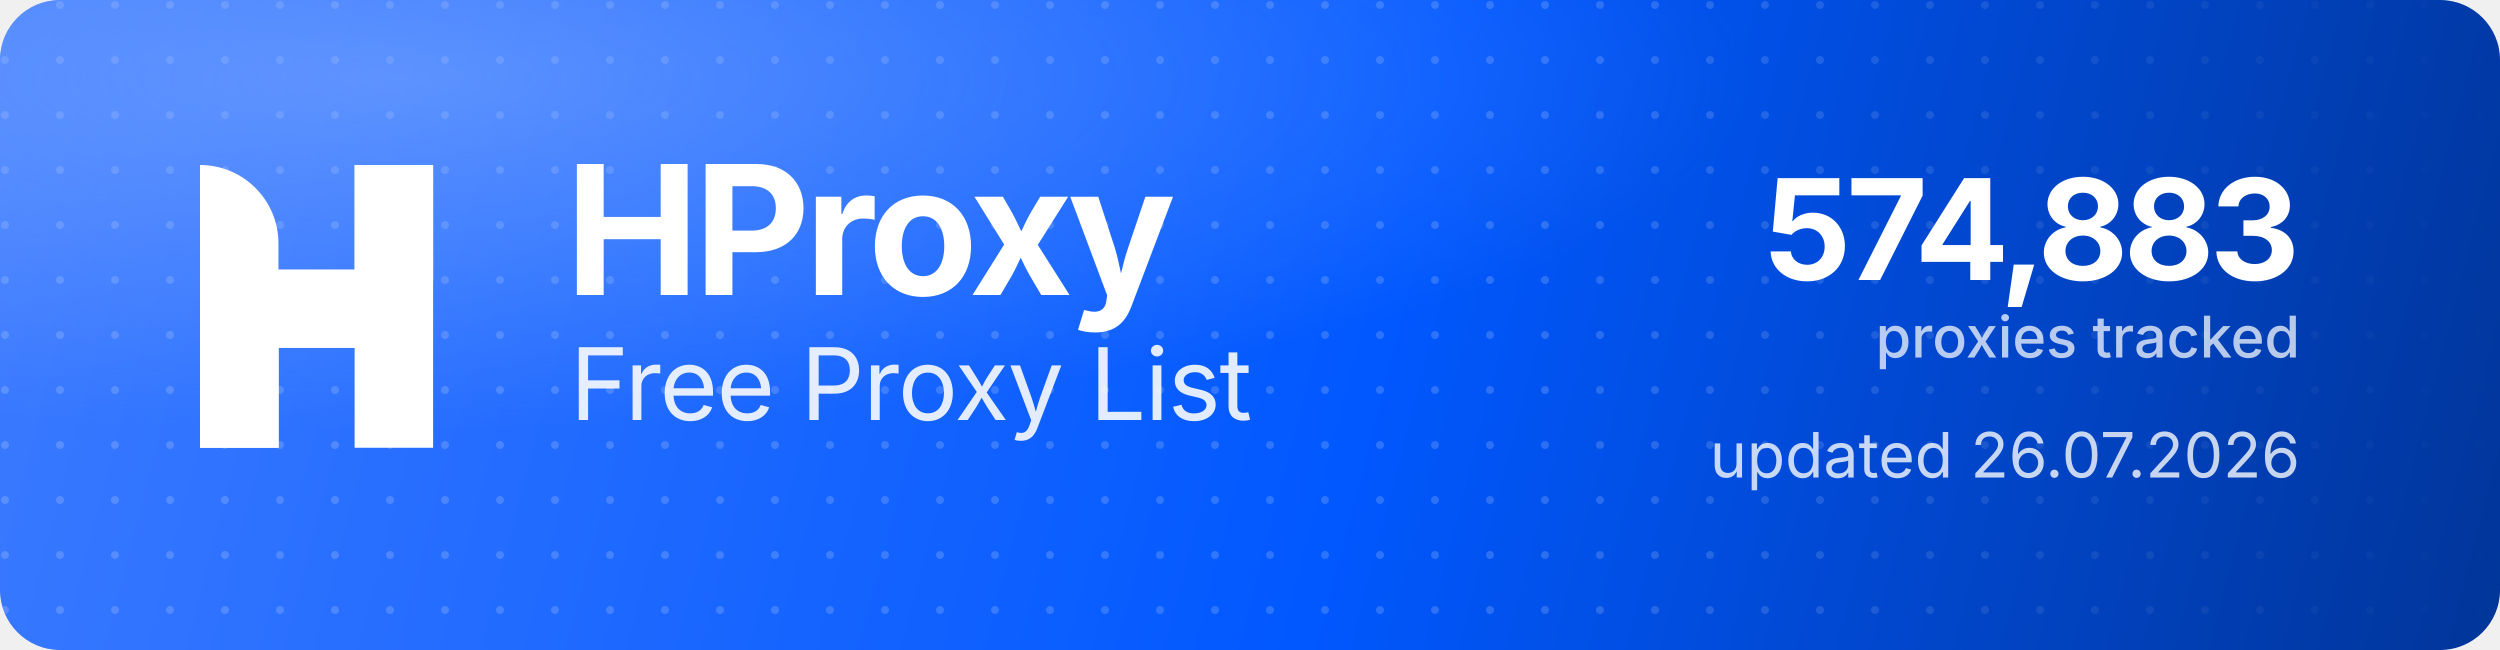
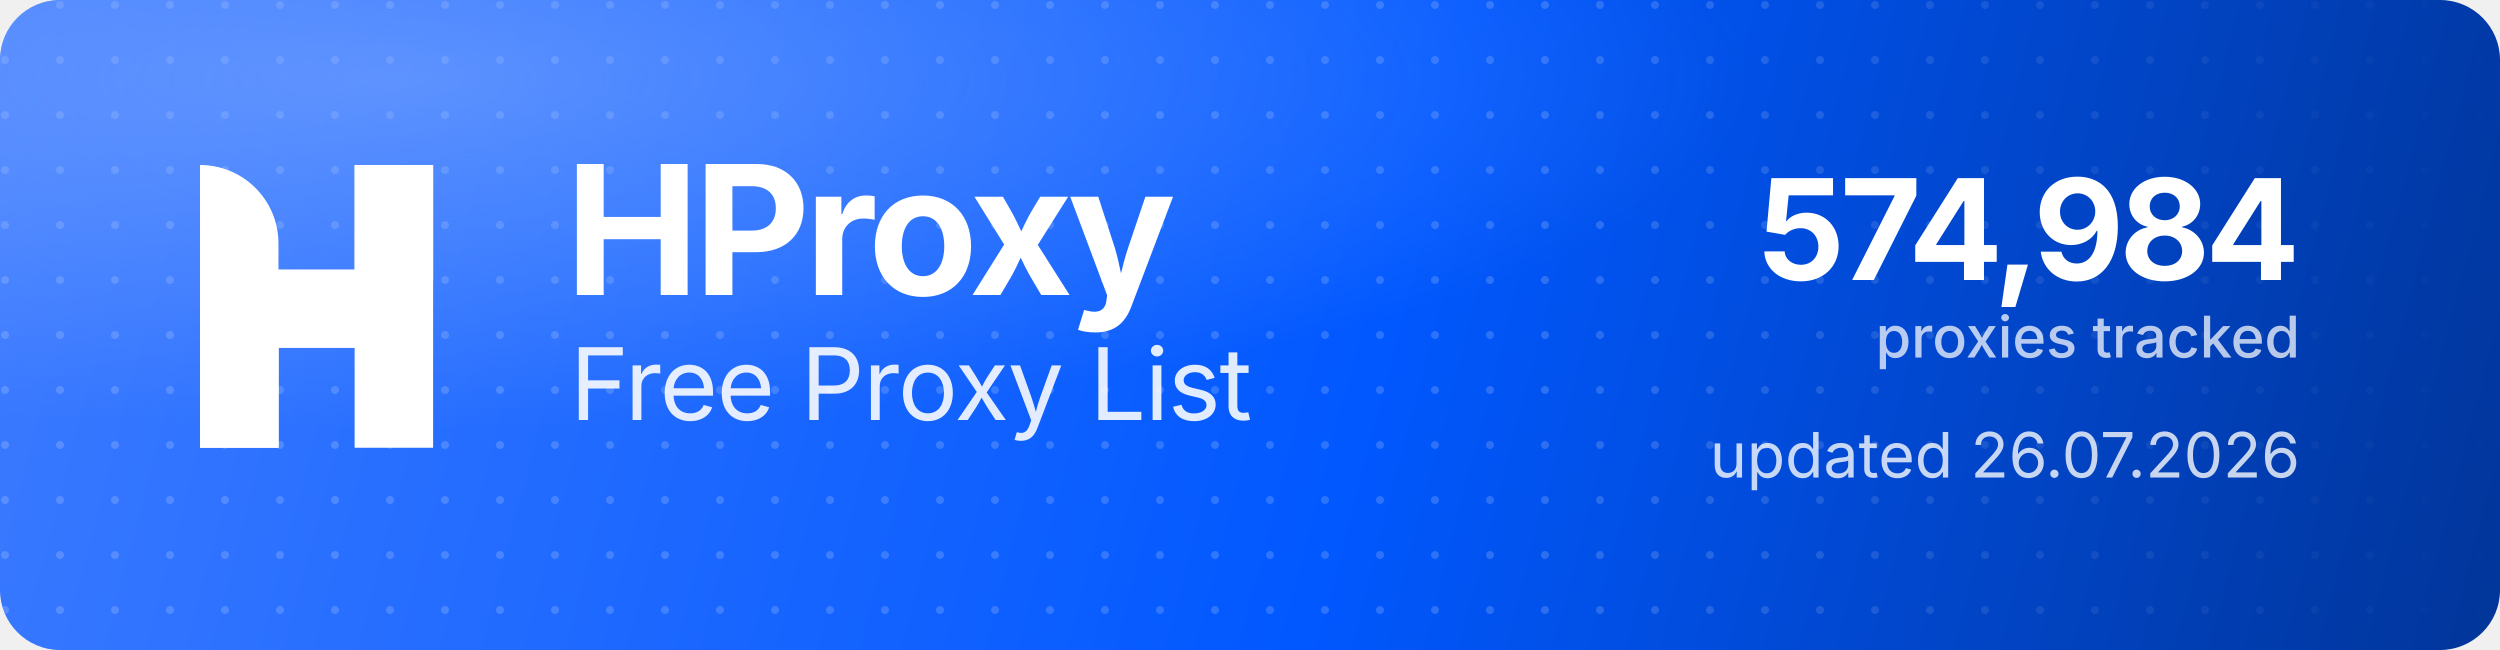
<svg xmlns="http://www.w3.org/2000/svg" width="1000" height="260" viewBox="0 0 1000 260" role="img" aria-label="HProxy Free Proxy List">
  <defs>
    <linearGradient id="hp-bg" x1="0" y1="0" x2="1000" y2="260" gradientUnits="userSpaceOnUse">
      <stop offset="0" stop-color="#3D7BFF" />
      <stop offset="0.55" stop-color="#0158FF" />
      <stop offset="1" stop-color="#013599" />
    </linearGradient>
    <radialGradient id="hp-glow" cx="0.16" cy="0.12" r="0.9">
      <stop offset="0" stop-color="#8FB4FF" stop-opacity="0.5" />
      <stop offset="0.6" stop-color="#8FB4FF" stop-opacity="0" />
    </radialGradient>
    <pattern id="hp-dots" width="22" height="22" patternUnits="userSpaceOnUse">
      <circle cx="2" cy="2" r="1.6" fill="#FFFFFF" fill-opacity="0.17" />
    </pattern>
    <linearGradient id="hp-dot-fade" x1="0" y1="0" x2="1000" y2="0" gradientUnits="userSpaceOnUse">
      <stop offset="0" stop-color="#FFFFFF" stop-opacity="1" />
      <stop offset="0.62" stop-color="#FFFFFF" stop-opacity="1" />
      <stop offset="1" stop-color="#FFFFFF" stop-opacity="0" />
    </linearGradient>
    <mask id="hp-dot-mask">
      <rect width="1000" height="260" fill="url(#hp-dot-fade)" />
    </mask>
  </defs>
  <rect width="1000" height="260" rx="24" fill="url(#hp-bg)" />
  <rect width="1000" height="260" rx="24" fill="url(#hp-dots)" mask="url(#hp-dot-mask)" />
  <rect width="1000" height="260" rx="24" fill="url(#hp-glow)" />
  <g transform="translate(80,66) scale(4.35)" fill="#FFFFFF">
    <path d="M0 0V0C3.985 0 7.216 3.231 7.216 7.216V26H0V0Z" />
    <rect x="14.219" width="7.216" height="26" />
    <path d="M7.235 26H0V15.971C0 12.455 2.851 9.604 6.367 9.604H14.22V0H21.437V10.453C21.437 13.97 18.586 16.82 15.069 16.82H7.235V26Z" />
  </g>
  <text x="226" y="118" font-family="'Geist','Inter','Segoe UI',system-ui,-apple-system,Helvetica,Arial,sans-serif" font-size="72" font-weight="700" letter-spacing="-2.3" fill="#FFFFFF">HProxy</text>
  <text x="228" y="168" font-family="'Geist','Inter','Segoe UI',system-ui,-apple-system,Helvetica,Arial,sans-serif" font-size="40" font-weight="400" letter-spacing="-0.5" fill="#FFFFFF" fill-opacity="0.88">Free Proxy List</text>
-   <text x="920" y="112" text-anchor="end" font-family="'Geist','Inter','Segoe UI',system-ui,-apple-system,Helvetica,Arial,sans-serif" font-size="56" font-weight="700" letter-spacing="-2" fill="#FFFFFF">574,883</text>
+   <text x="920" y="112" text-anchor="end" font-family="'Geist','Inter','Segoe UI',system-ui,-apple-system,Helvetica,Arial,sans-serif" font-size="56" font-weight="700" letter-spacing="-2" fill="#FFFFFF">574,984</text>
  <text x="920" y="143" text-anchor="end" font-family="'Geist','Inter','Segoe UI',system-ui,-apple-system,Helvetica,Arial,sans-serif" font-size="23" font-weight="500" fill="#FFFFFF" fill-opacity="0.72">proxies tracked</text>
  <text x="920" y="191" text-anchor="end" font-family="'Geist','Inter','Segoe UI',system-ui,-apple-system,Helvetica,Arial,sans-serif" font-size="25" font-weight="400" fill="#FFFFFF" fill-opacity="0.78">updated 26.07.2026</text>
</svg>
